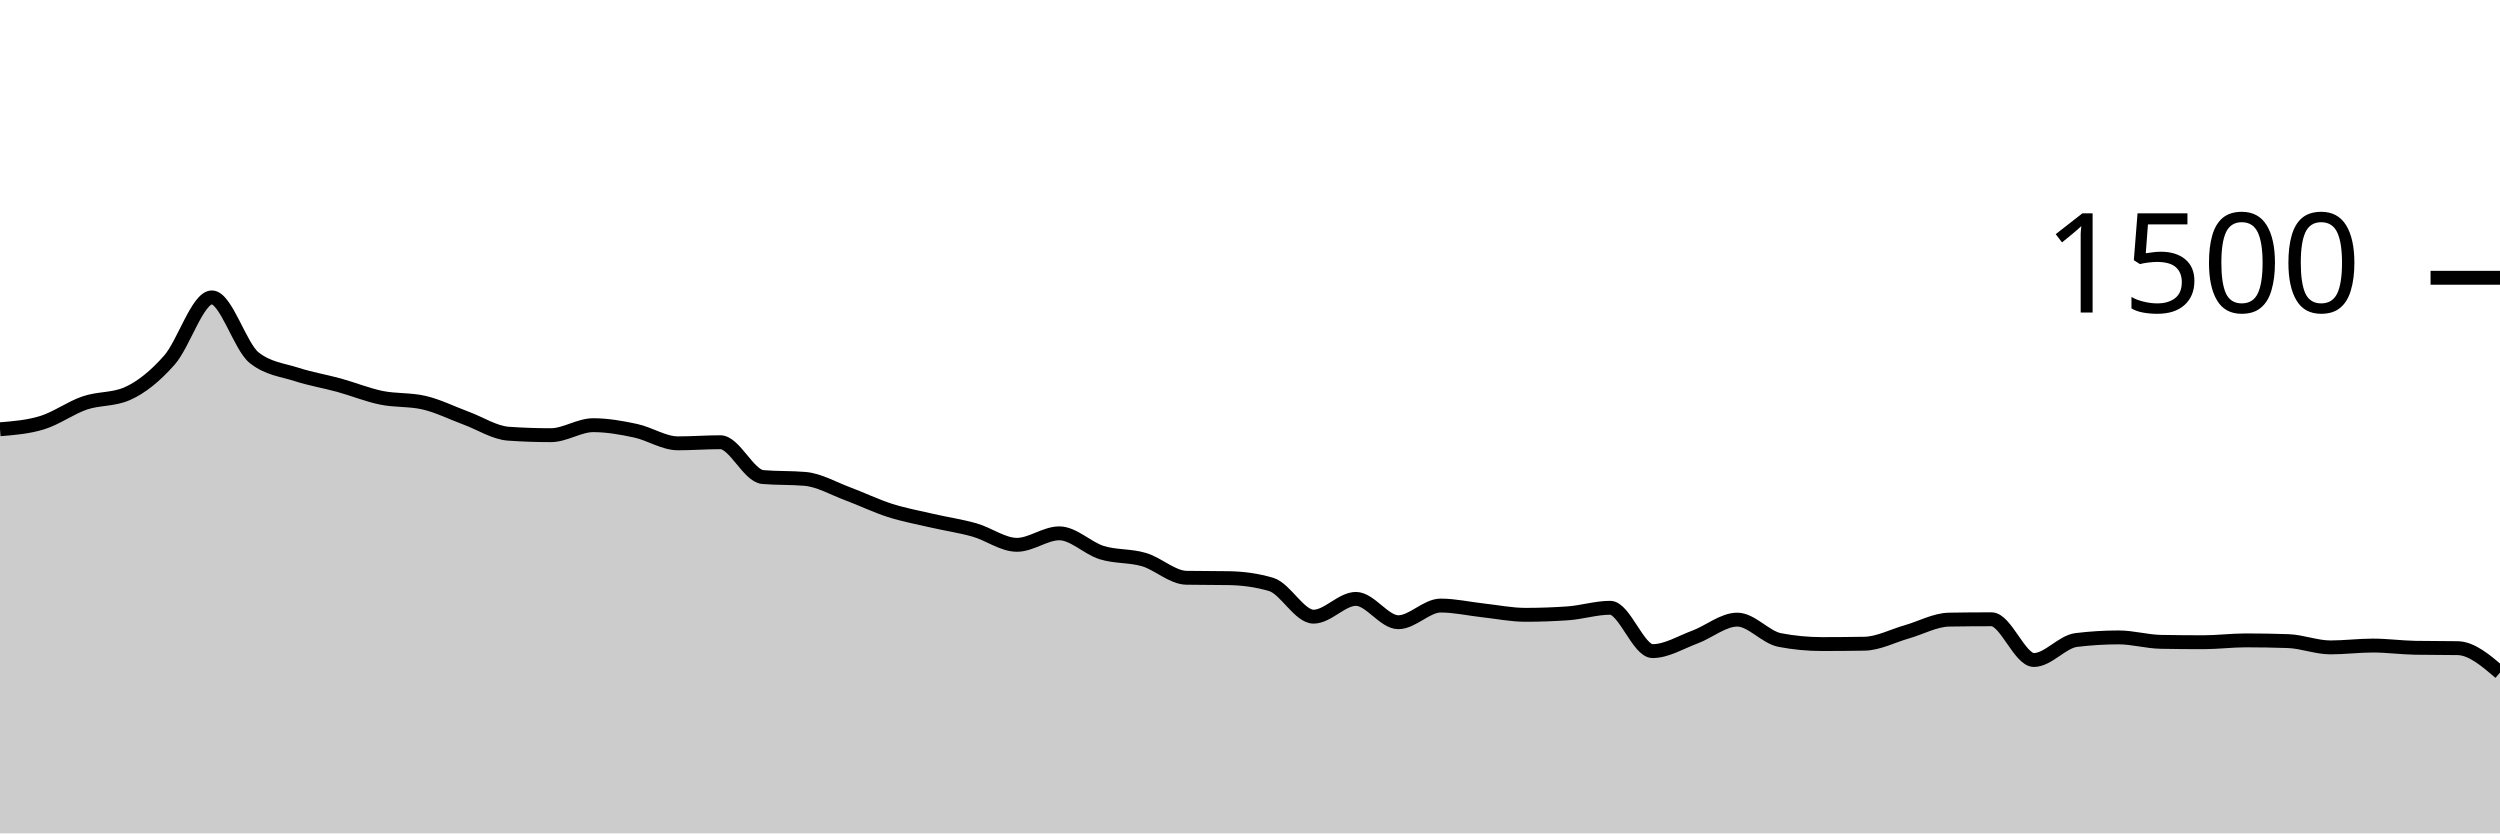
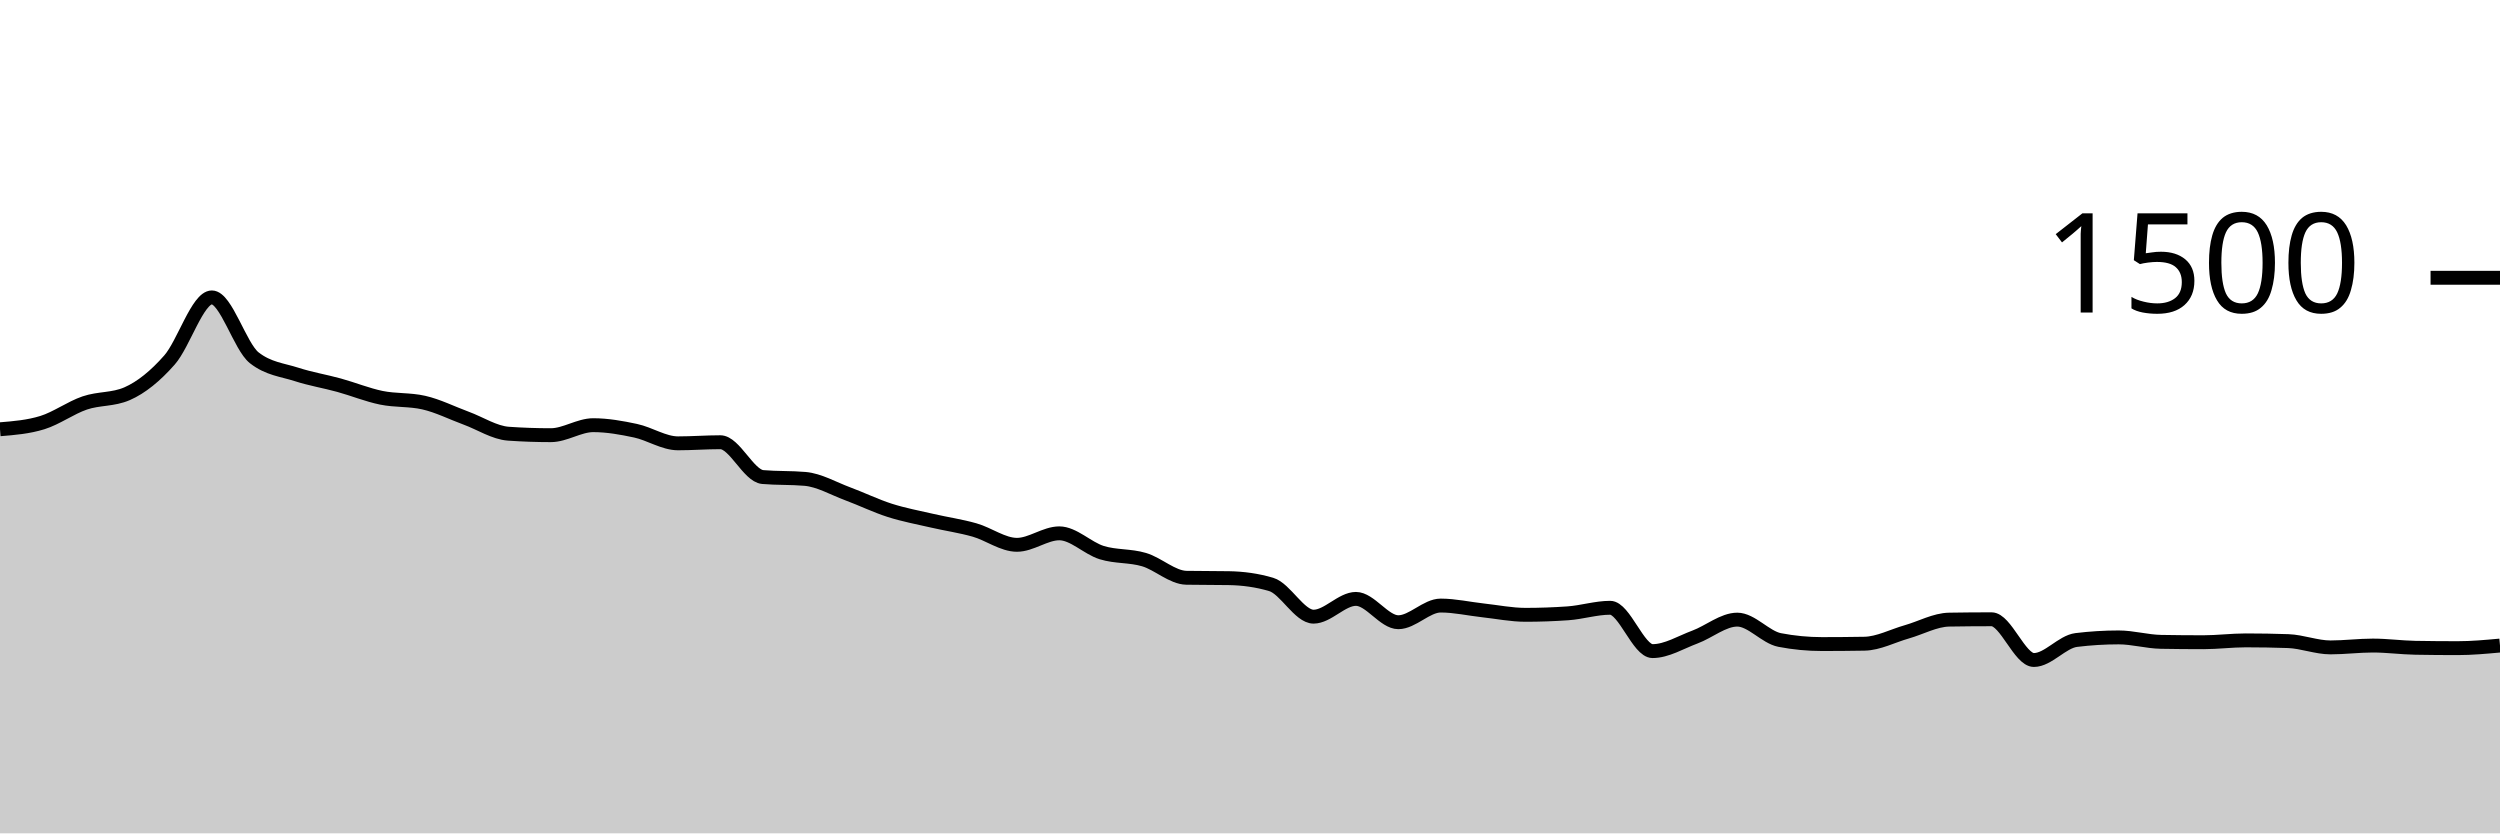
<svg xmlns="http://www.w3.org/2000/svg" viewBox="0 0 180 60">
  <g transform="translate(0,20)">
-     <path class="area" fill="rgba(0, 0, 0, 0.2)" d="M0,10.907C1.017,10.824,2.034,10.742,3.051,10.427C4.068,10.111,5.085,9.36,6.102,9.013C7.119,8.667,8.136,8.791,9.153,8.347C10.169,7.902,11.186,7.076,12.203,5.92C13.22,4.764,14.237,1.413,15.254,1.413C16.271,1.413,17.288,4.96,18.305,5.76C19.322,6.56,20.339,6.631,21.356,6.96C22.373,7.289,23.39,7.453,24.407,7.733C25.424,8.013,26.441,8.431,27.458,8.64C28.475,8.849,29.492,8.756,30.508,8.987C31.525,9.218,32.542,9.733,33.559,10.107C34.576,10.48,35.593,11.156,36.61,11.227C37.627,11.298,38.644,11.333,39.661,11.333C40.678,11.333,41.695,10.613,42.712,10.613C43.729,10.613,44.746,10.796,45.763,11.013C46.78,11.231,47.797,11.92,48.814,11.92C49.831,11.92,50.847,11.84,51.864,11.84C52.881,11.84,53.898,14.258,54.915,14.347C55.932,14.436,56.949,14.391,57.966,14.48C58.983,14.569,60,15.169,61.017,15.547C62.034,15.924,63.051,16.422,64.068,16.747C65.085,17.071,66.102,17.258,67.119,17.493C68.136,17.729,69.153,17.871,70.169,18.16C71.186,18.449,72.203,19.227,73.22,19.227C74.237,19.227,75.254,18.4,76.271,18.4C77.288,18.4,78.305,19.471,79.322,19.787C80.339,20.102,81.356,19.991,82.373,20.293C83.39,20.596,84.407,21.582,85.424,21.6C86.441,21.618,87.458,21.609,88.475,21.627C89.492,21.644,90.508,21.778,91.525,22.08C92.542,22.382,93.559,24.4,94.576,24.4C95.593,24.4,96.61,23.12,97.627,23.12C98.644,23.12,99.661,24.8,100.678,24.8C101.695,24.8,102.712,23.6,103.729,23.6C104.746,23.6,105.763,23.836,106.78,23.947C107.797,24.058,108.814,24.267,109.831,24.267C110.847,24.267,111.864,24.231,112.881,24.16C113.898,24.089,114.915,23.76,115.932,23.76C116.949,23.76,117.966,26.88,118.983,26.88C120,26.88,121.017,26.244,122.034,25.867C123.051,25.489,124.068,24.613,125.085,24.613C126.102,24.613,127.119,25.884,128.136,26.08C129.153,26.276,130.169,26.373,131.186,26.373C132.203,26.373,133.22,26.364,134.237,26.347C135.254,26.329,136.271,25.782,137.288,25.493C138.305,25.204,139.322,24.631,140.339,24.613C141.356,24.596,142.373,24.587,143.39,24.587C144.407,24.587,145.424,27.52,146.441,27.52C147.458,27.52,148.475,26.204,149.492,26.08C150.508,25.956,151.525,25.893,152.542,25.893C153.559,25.893,154.576,26.196,155.593,26.213C156.61,26.231,157.627,26.24,158.644,26.24C159.661,26.24,160.678,26.107,161.695,26.107C162.712,26.107,163.729,26.124,164.746,26.16C165.763,26.196,166.78,26.613,167.797,26.613C168.814,26.613,169.831,26.48,170.847,26.48C171.864,26.48,172.881,26.622,173.898,26.64C174.915,26.658,175.932,26.649,176.949,26.667C177.966,26.684,178.983,27.556,180,28.427L180,40C178.983,40,177.966,40,176.949,40C175.932,40,174.915,40,173.898,40C172.881,40,171.864,40,170.847,40C169.831,40,168.814,40,167.797,40C166.78,40,165.763,40,164.746,40C163.729,40,162.712,40,161.695,40C160.678,40,159.661,40,158.644,40C157.627,40,156.61,40,155.593,40C154.576,40,153.559,40,152.542,40C151.525,40,150.508,40,149.492,40C148.475,40,147.458,40,146.441,40C145.424,40,144.407,40,143.39,40C142.373,40,141.356,40,140.339,40C139.322,40,138.305,40,137.288,40C136.271,40,135.254,40,134.237,40C133.22,40,132.203,40,131.186,40C130.169,40,129.153,40,128.136,40C127.119,40,126.102,40,125.085,40C124.068,40,123.051,40,122.034,40C121.017,40,120,40,118.983,40C117.966,40,116.949,40,115.932,40C114.915,40,113.898,40,112.881,40C111.864,40,110.847,40,109.831,40C108.814,40,107.797,40,106.78,40C105.763,40,104.746,40,103.729,40C102.712,40,101.695,40,100.678,40C99.661,40,98.644,40,97.627,40C96.61,40,95.593,40,94.576,40C93.559,40,92.542,40,91.525,40C90.508,40,89.492,40,88.475,40C87.458,40,86.441,40,85.424,40C84.407,40,83.39,40,82.373,40C81.356,40,80.339,40,79.322,40C78.305,40,77.288,40,76.271,40C75.254,40,74.237,40,73.22,40C72.203,40,71.186,40,70.169,40C69.153,40,68.136,40,67.119,40C66.102,40,65.085,40,64.068,40C63.051,40,62.034,40,61.017,40C60,40,58.983,40,57.966,40C56.949,40,55.932,40,54.915,40C53.898,40,52.881,40,51.864,40C50.847,40,49.831,40,48.814,40C47.797,40,46.78,40,45.763,40C44.746,40,43.729,40,42.712,40C41.695,40,40.678,40,39.661,40C38.644,40,37.627,40,36.61,40C35.593,40,34.576,40,33.559,40C32.542,40,31.525,40,30.508,40C29.492,40,28.475,40,27.458,40C26.441,40,25.424,40,24.407,40C23.39,40,22.373,40,21.356,40C20.339,40,19.322,40,18.305,40C17.288,40,16.271,40,15.254,40C14.237,40,13.22,40,12.203,40C11.186,40,10.169,40,9.153,40C8.136,40,7.119,40,6.102,40C5.085,40,4.068,40,3.051,40C2.034,40,1.017,40,0,40Z" />
-     <path class="line" stroke="black" fill="none" d="M0,10.907C1.017,10.824,2.034,10.742,3.051,10.427C4.068,10.111,5.085,9.36,6.102,9.013C7.119,8.667,8.136,8.791,9.153,8.347C10.169,7.902,11.186,7.076,12.203,5.92C13.22,4.764,14.237,1.413,15.254,1.413C16.271,1.413,17.288,4.96,18.305,5.76C19.322,6.56,20.339,6.631,21.356,6.96C22.373,7.289,23.39,7.453,24.407,7.733C25.424,8.013,26.441,8.431,27.458,8.64C28.475,8.849,29.492,8.756,30.508,8.987C31.525,9.218,32.542,9.733,33.559,10.107C34.576,10.48,35.593,11.156,36.61,11.227C37.627,11.298,38.644,11.333,39.661,11.333C40.678,11.333,41.695,10.613,42.712,10.613C43.729,10.613,44.746,10.796,45.763,11.013C46.78,11.231,47.797,11.92,48.814,11.92C49.831,11.92,50.847,11.84,51.864,11.84C52.881,11.84,53.898,14.258,54.915,14.347C55.932,14.436,56.949,14.391,57.966,14.48C58.983,14.569,60,15.169,61.017,15.547C62.034,15.924,63.051,16.422,64.068,16.747C65.085,17.071,66.102,17.258,67.119,17.493C68.136,17.729,69.153,17.871,70.169,18.16C71.186,18.449,72.203,19.227,73.22,19.227C74.237,19.227,75.254,18.4,76.271,18.4C77.288,18.4,78.305,19.471,79.322,19.787C80.339,20.102,81.356,19.991,82.373,20.293C83.39,20.596,84.407,21.582,85.424,21.6C86.441,21.618,87.458,21.609,88.475,21.627C89.492,21.644,90.508,21.778,91.525,22.08C92.542,22.382,93.559,24.4,94.576,24.4C95.593,24.4,96.61,23.12,97.627,23.12C98.644,23.12,99.661,24.8,100.678,24.8C101.695,24.8,102.712,23.6,103.729,23.6C104.746,23.6,105.763,23.836,106.78,23.947C107.797,24.058,108.814,24.267,109.831,24.267C110.847,24.267,111.864,24.231,112.881,24.16C113.898,24.089,114.915,23.76,115.932,23.76C116.949,23.76,117.966,26.88,118.983,26.88C120,26.88,121.017,26.244,122.034,25.867C123.051,25.489,124.068,24.613,125.085,24.613C126.102,24.613,127.119,25.884,128.136,26.08C129.153,26.276,130.169,26.373,131.186,26.373C132.203,26.373,133.22,26.364,134.237,26.347C135.254,26.329,136.271,25.782,137.288,25.493C138.305,25.204,139.322,24.631,140.339,24.613C141.356,24.596,142.373,24.587,143.39,24.587C144.407,24.587,145.424,27.52,146.441,27.52C147.458,27.52,148.475,26.204,149.492,26.08C150.508,25.956,151.525,25.893,152.542,25.893C153.559,25.893,154.576,26.196,155.593,26.213C156.61,26.231,157.627,26.24,158.644,26.24C159.661,26.24,160.678,26.107,161.695,26.107C162.712,26.107,163.729,26.124,164.746,26.16C165.763,26.196,166.78,26.613,167.797,26.613C168.814,26.613,169.831,26.48,170.847,26.48C171.864,26.48,172.881,26.622,173.898,26.64C174.915,26.658,175.932,26.649,176.949,26.667C177.966,26.684,178.983,27.556,180,28.427" />
+     <path class="area" fill="rgba(0, 0, 0, 0.2)" d="M0,10.907C1.017,10.824,2.034,10.742,3.051,10.427C4.068,10.111,5.085,9.36,6.102,9.013C7.119,8.667,8.136,8.791,9.153,8.347C10.169,7.902,11.186,7.076,12.203,5.92C13.22,4.764,14.237,1.413,15.254,1.413C16.271,1.413,17.288,4.96,18.305,5.76C19.322,6.56,20.339,6.631,21.356,6.96C22.373,7.289,23.39,7.453,24.407,7.733C25.424,8.013,26.441,8.431,27.458,8.64C28.475,8.849,29.492,8.756,30.508,8.987C31.525,9.218,32.542,9.733,33.559,10.107C34.576,10.48,35.593,11.156,36.61,11.227C37.627,11.298,38.644,11.333,39.661,11.333C40.678,11.333,41.695,10.613,42.712,10.613C43.729,10.613,44.746,10.796,45.763,11.013C46.78,11.231,47.797,11.92,48.814,11.92C49.831,11.92,50.847,11.84,51.864,11.84C52.881,11.84,53.898,14.258,54.915,14.347C55.932,14.436,56.949,14.391,57.966,14.48C58.983,14.569,60,15.169,61.017,15.547C62.034,15.924,63.051,16.422,64.068,16.747C65.085,17.071,66.102,17.258,67.119,17.493C68.136,17.729,69.153,17.871,70.169,18.16C71.186,18.449,72.203,19.227,73.22,19.227C74.237,19.227,75.254,18.4,76.271,18.4C77.288,18.4,78.305,19.471,79.322,19.787C80.339,20.102,81.356,19.991,82.373,20.293C83.39,20.596,84.407,21.582,85.424,21.6C86.441,21.618,87.458,21.609,88.475,21.627C89.492,21.644,90.508,21.778,91.525,22.08C92.542,22.382,93.559,24.4,94.576,24.4C95.593,24.4,96.61,23.12,97.627,23.12C98.644,23.12,99.661,24.8,100.678,24.8C101.695,24.8,102.712,23.6,103.729,23.6C104.746,23.6,105.763,23.836,106.78,23.947C107.797,24.058,108.814,24.267,109.831,24.267C110.847,24.267,111.864,24.231,112.881,24.16C113.898,24.089,114.915,23.76,115.932,23.76C116.949,23.76,117.966,26.88,118.983,26.88C120,26.88,121.017,26.244,122.034,25.867C123.051,25.489,124.068,24.613,125.085,24.613C126.102,24.613,127.119,25.884,128.136,26.08C129.153,26.276,130.169,26.373,131.186,26.373C132.203,26.373,133.22,26.364,134.237,26.347C135.254,26.329,136.271,25.782,137.288,25.493C138.305,25.204,139.322,24.631,140.339,24.613C141.356,24.596,142.373,24.587,143.39,24.587C144.407,24.587,145.424,27.52,146.441,27.52C147.458,27.52,148.475,26.204,149.492,26.08C150.508,25.956,151.525,25.893,152.542,25.893C153.559,25.893,154.576,26.196,155.593,26.213C156.61,26.231,157.627,26.24,158.644,26.24C159.661,26.24,160.678,26.107,161.695,26.107C162.712,26.107,163.729,26.124,164.746,26.16C165.763,26.196,166.78,26.613,167.797,26.613C168.814,26.613,169.831,26.48,170.847,26.48C171.864,26.48,172.881,26.622,173.898,26.64C174.915,26.658,175.932,26.667,176.949,26.667C177.966,26.667,178.983,26.573,180,26.48L180,40C178.983,40,177.966,40,176.949,40C175.932,40,174.915,40,173.898,40C172.881,40,171.864,40,170.847,40C169.831,40,168.814,40,167.797,40C166.78,40,165.763,40,164.746,40C163.729,40,162.712,40,161.695,40C160.678,40,159.661,40,158.644,40C157.627,40,156.61,40,155.593,40C154.576,40,153.559,40,152.542,40C151.525,40,150.508,40,149.492,40C148.475,40,147.458,40,146.441,40C145.424,40,144.407,40,143.39,40C142.373,40,141.356,40,140.339,40C139.322,40,138.305,40,137.288,40C136.271,40,135.254,40,134.237,40C133.22,40,132.203,40,131.186,40C130.169,40,129.153,40,128.136,40C127.119,40,126.102,40,125.085,40C124.068,40,123.051,40,122.034,40C121.017,40,120,40,118.983,40C117.966,40,116.949,40,115.932,40C114.915,40,113.898,40,112.881,40C111.864,40,110.847,40,109.831,40C108.814,40,107.797,40,106.78,40C105.763,40,104.746,40,103.729,40C102.712,40,101.695,40,100.678,40C99.661,40,98.644,40,97.627,40C96.61,40,95.593,40,94.576,40C93.559,40,92.542,40,91.525,40C90.508,40,89.492,40,88.475,40C87.458,40,86.441,40,85.424,40C84.407,40,83.39,40,82.373,40C81.356,40,80.339,40,79.322,40C78.305,40,77.288,40,76.271,40C75.254,40,74.237,40,73.22,40C72.203,40,71.186,40,70.169,40C69.153,40,68.136,40,67.119,40C66.102,40,65.085,40,64.068,40C63.051,40,62.034,40,61.017,40C60,40,58.983,40,57.966,40C56.949,40,55.932,40,54.915,40C53.898,40,52.881,40,51.864,40C50.847,40,49.831,40,48.814,40C47.797,40,46.78,40,45.763,40C44.746,40,43.729,40,42.712,40C41.695,40,40.678,40,39.661,40C38.644,40,37.627,40,36.61,40C35.593,40,34.576,40,33.559,40C32.542,40,31.525,40,30.508,40C29.492,40,28.475,40,27.458,40C26.441,40,25.424,40,24.407,40C23.39,40,22.373,40,21.356,40C20.339,40,19.322,40,18.305,40C17.288,40,16.271,40,15.254,40C14.237,40,13.22,40,12.203,40C11.186,40,10.169,40,9.153,40C8.136,40,7.119,40,6.102,40C5.085,40,4.068,40,3.051,40C2.034,40,1.017,40,0,40Z" />
+     <path class="line" stroke="black" fill="none" d="M0,10.907C1.017,10.824,2.034,10.742,3.051,10.427C4.068,10.111,5.085,9.36,6.102,9.013C7.119,8.667,8.136,8.791,9.153,8.347C10.169,7.902,11.186,7.076,12.203,5.92C13.22,4.764,14.237,1.413,15.254,1.413C16.271,1.413,17.288,4.96,18.305,5.76C19.322,6.56,20.339,6.631,21.356,6.96C22.373,7.289,23.39,7.453,24.407,7.733C25.424,8.013,26.441,8.431,27.458,8.64C28.475,8.849,29.492,8.756,30.508,8.987C31.525,9.218,32.542,9.733,33.559,10.107C34.576,10.48,35.593,11.156,36.61,11.227C37.627,11.298,38.644,11.333,39.661,11.333C40.678,11.333,41.695,10.613,42.712,10.613C43.729,10.613,44.746,10.796,45.763,11.013C46.78,11.231,47.797,11.92,48.814,11.92C49.831,11.92,50.847,11.84,51.864,11.84C52.881,11.84,53.898,14.258,54.915,14.347C55.932,14.436,56.949,14.391,57.966,14.48C58.983,14.569,60,15.169,61.017,15.547C62.034,15.924,63.051,16.422,64.068,16.747C65.085,17.071,66.102,17.258,67.119,17.493C68.136,17.729,69.153,17.871,70.169,18.16C71.186,18.449,72.203,19.227,73.22,19.227C74.237,19.227,75.254,18.4,76.271,18.4C77.288,18.4,78.305,19.471,79.322,19.787C80.339,20.102,81.356,19.991,82.373,20.293C83.39,20.596,84.407,21.582,85.424,21.6C86.441,21.618,87.458,21.609,88.475,21.627C89.492,21.644,90.508,21.778,91.525,22.08C92.542,22.382,93.559,24.4,94.576,24.4C95.593,24.4,96.61,23.12,97.627,23.12C98.644,23.12,99.661,24.8,100.678,24.8C101.695,24.8,102.712,23.6,103.729,23.6C104.746,23.6,105.763,23.836,106.78,23.947C107.797,24.058,108.814,24.267,109.831,24.267C110.847,24.267,111.864,24.231,112.881,24.16C113.898,24.089,114.915,23.76,115.932,23.76C116.949,23.76,117.966,26.88,118.983,26.88C120,26.88,121.017,26.244,122.034,25.867C123.051,25.489,124.068,24.613,125.085,24.613C126.102,24.613,127.119,25.884,128.136,26.08C129.153,26.276,130.169,26.373,131.186,26.373C132.203,26.373,133.22,26.364,134.237,26.347C135.254,26.329,136.271,25.782,137.288,25.493C138.305,25.204,139.322,24.631,140.339,24.613C141.356,24.596,142.373,24.587,143.39,24.587C144.407,24.587,145.424,27.52,146.441,27.52C147.458,27.52,148.475,26.204,149.492,26.08C150.508,25.956,151.525,25.893,152.542,25.893C153.559,25.893,154.576,26.196,155.593,26.213C156.61,26.231,157.627,26.24,158.644,26.24C159.661,26.24,160.678,26.107,161.695,26.107C162.712,26.107,163.729,26.124,164.746,26.16C165.763,26.196,166.78,26.613,167.797,26.613C168.814,26.613,169.831,26.48,170.847,26.48C171.864,26.48,172.881,26.622,173.898,26.64C174.915,26.658,175.932,26.667,176.949,26.667C177.966,26.667,178.983,26.573,180,26.48" />
    <path class="axis-ceiling" stroke-width="1" stroke="black" fill="none" d="M175,0L180,0" />
    <text class="axis-ceiling-label" font-family="sans-serif" text-anchor="end" font-size="10px" x="170" y="2.5">1500</text>
  </g>
</svg>
